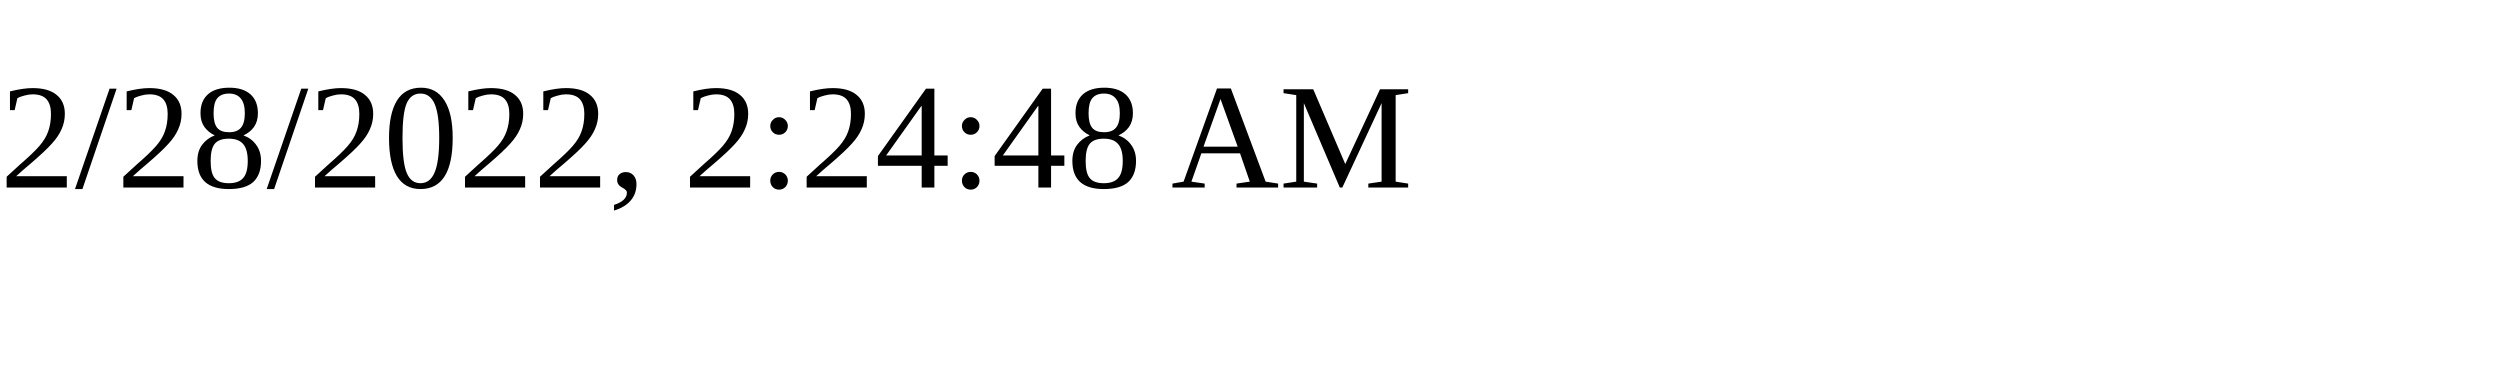
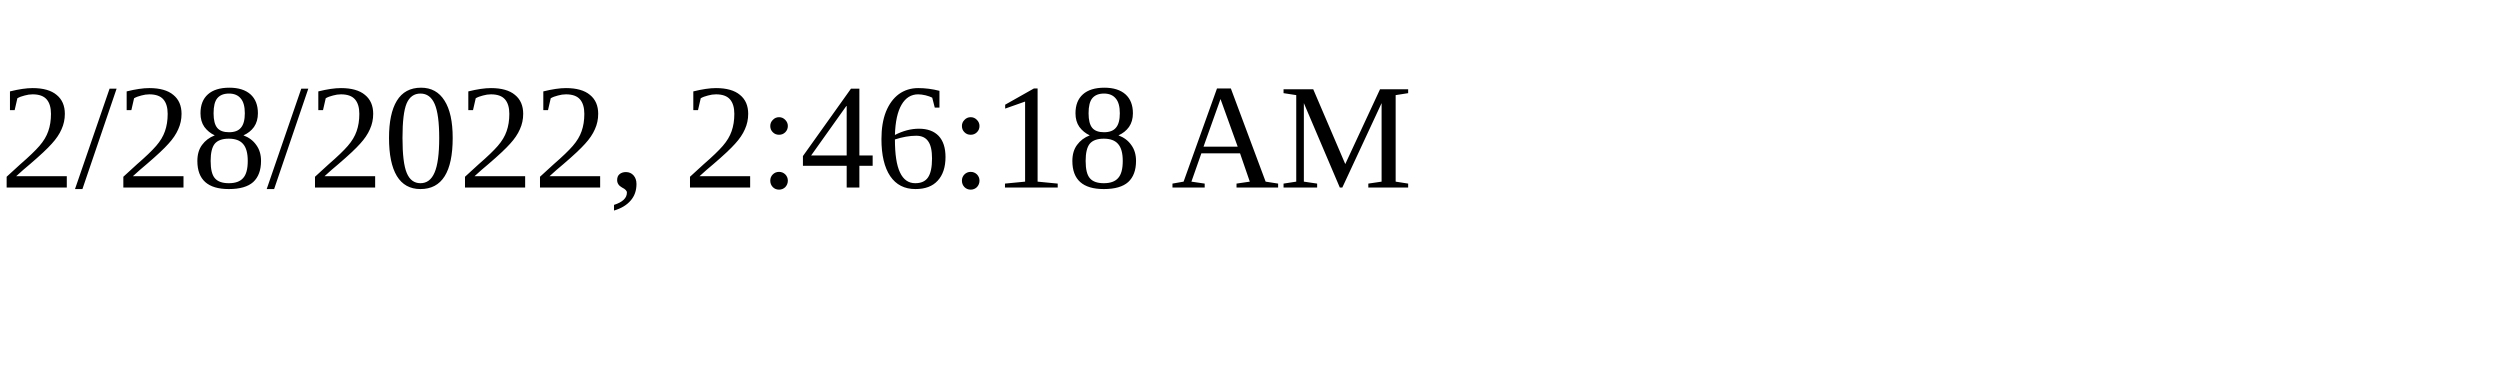
<svg xmlns="http://www.w3.org/2000/svg" height="30" width="200">
-   <text x="0" y="15">2/28/2022, 2:24:48 AM</text>
+   <text x="0" y="15">2/28/2022, 2:46:18 AM</text>
</svg>
